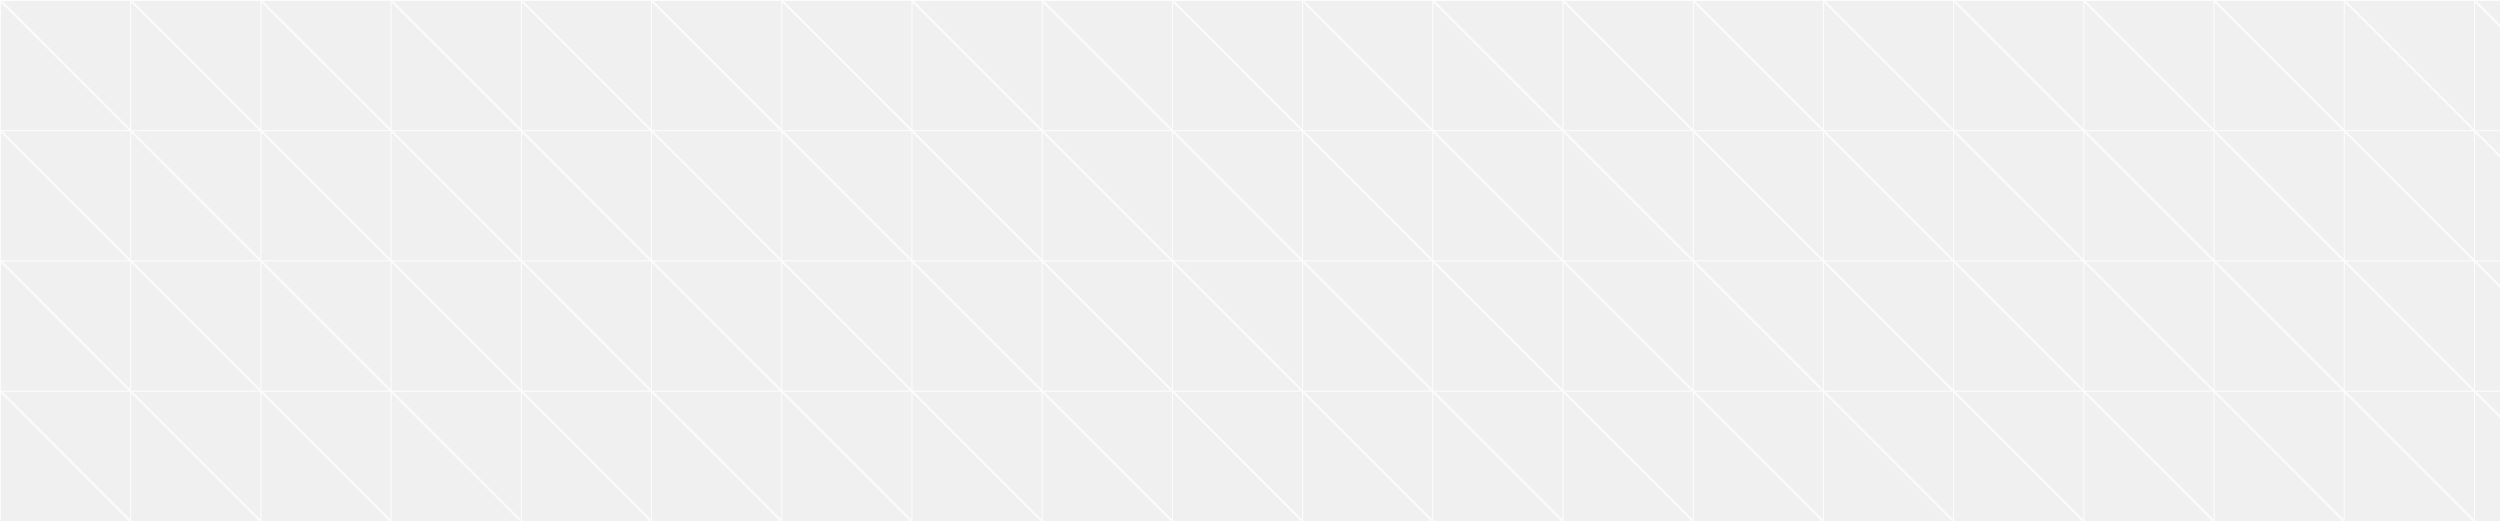
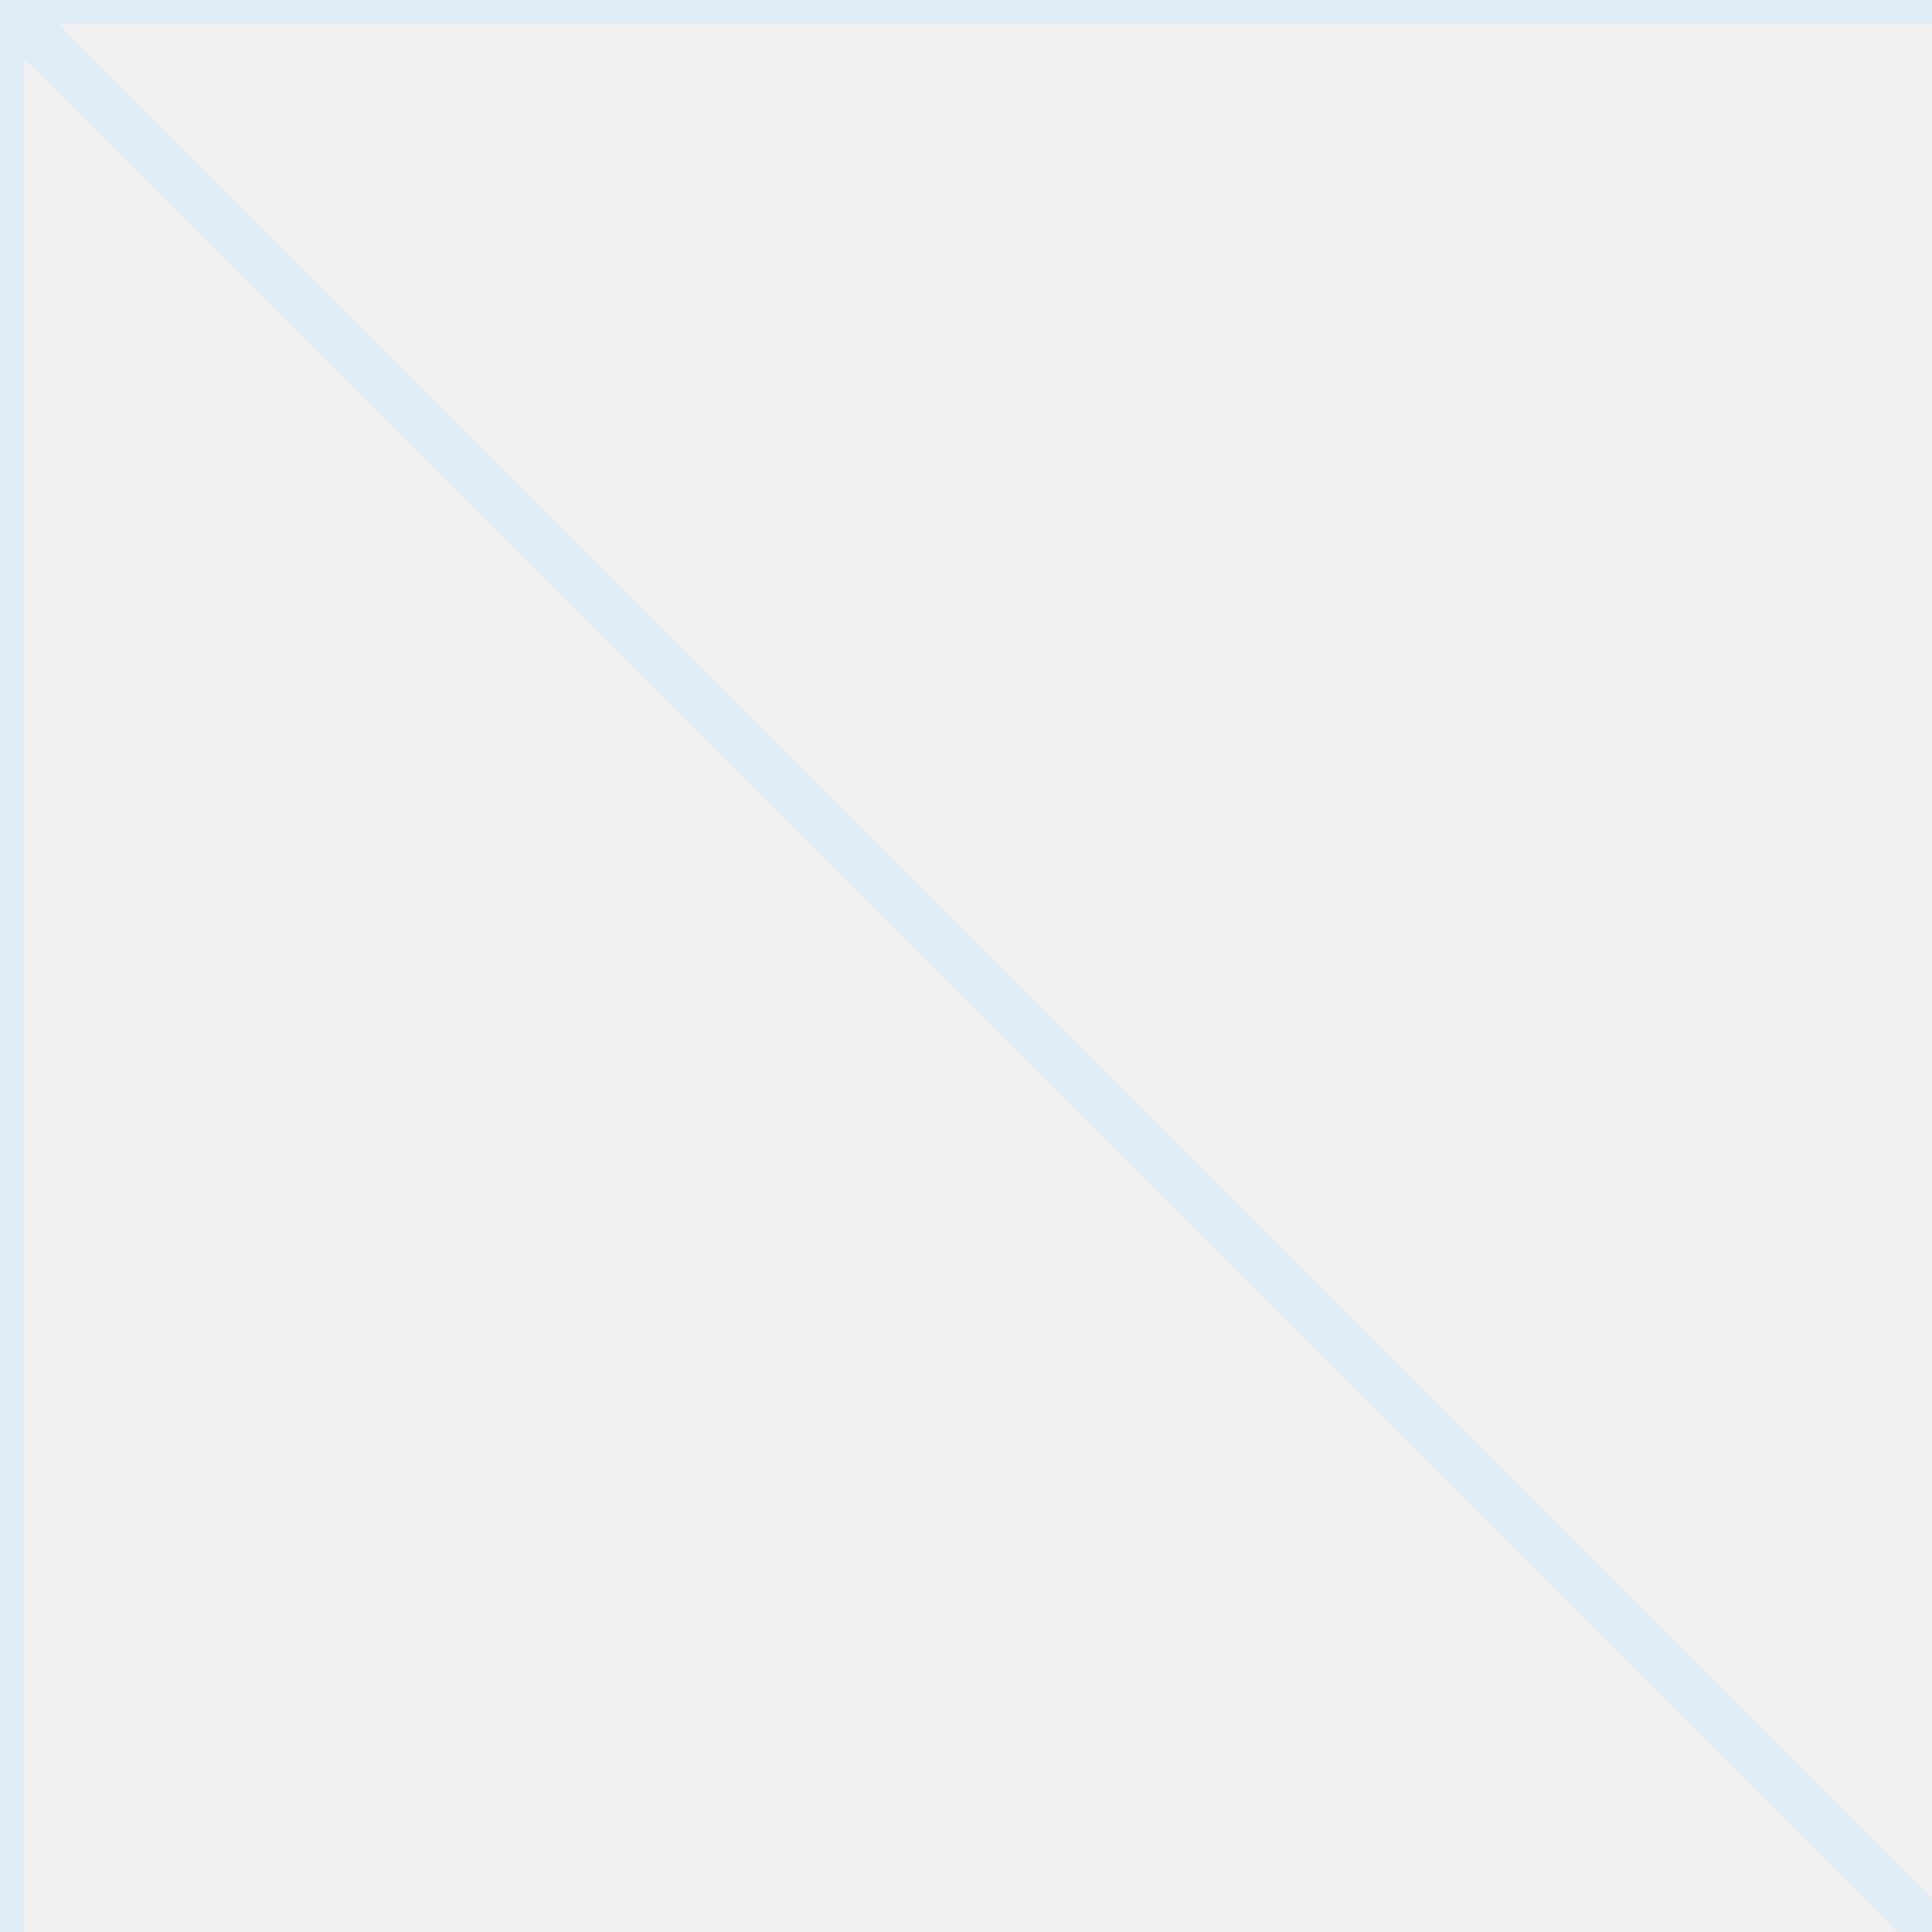
- <svg xmlns="http://www.w3.org/2000/svg" width="1920" height="400" viewBox="0 0 1920 400">
-   <defs>
-     <pattern id="tri" width="100" height="100" patternUnits="userSpaceOnUse">
-       <path d="M0 0L100 100M100 0L0 0L0 100" fill="none" stroke="white" stroke-width="1.5" stroke-opacity="0.8" />
-     </pattern>
-   </defs>
-   <rect width="1920" height="400" fill="url(#tri)" />
+ <svg xmlns="http://www.w3.org/2000/svg" viewBox="0 0 60 60">
+   <path d="M0 0L60 60M60 0L0 0L0 60" fill="none" stroke="rgb(200,230,255)" stroke-width="1.5" stroke-opacity="0.4" />
</svg>
